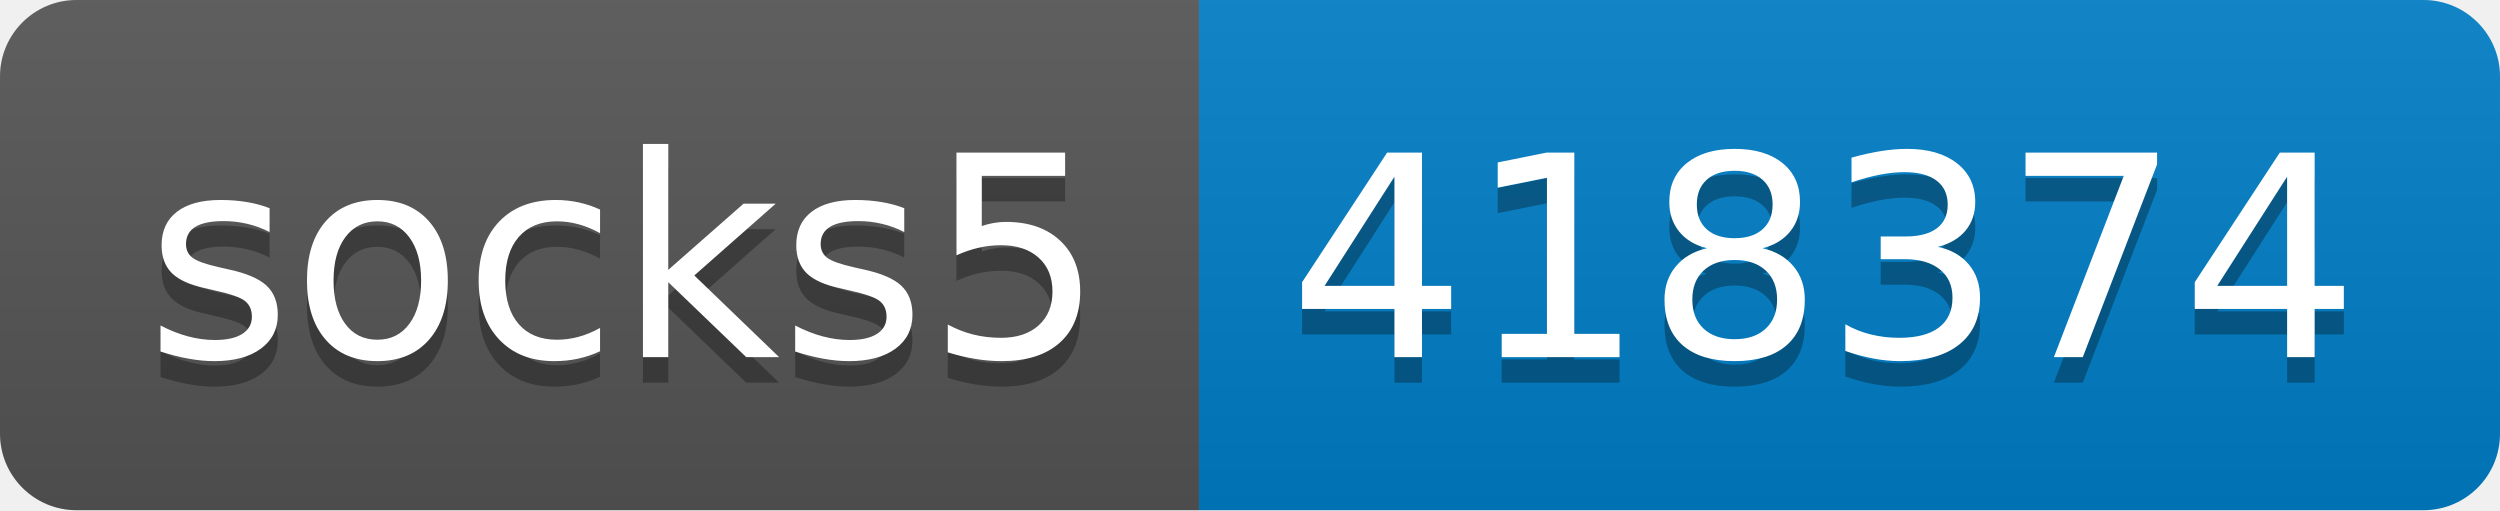
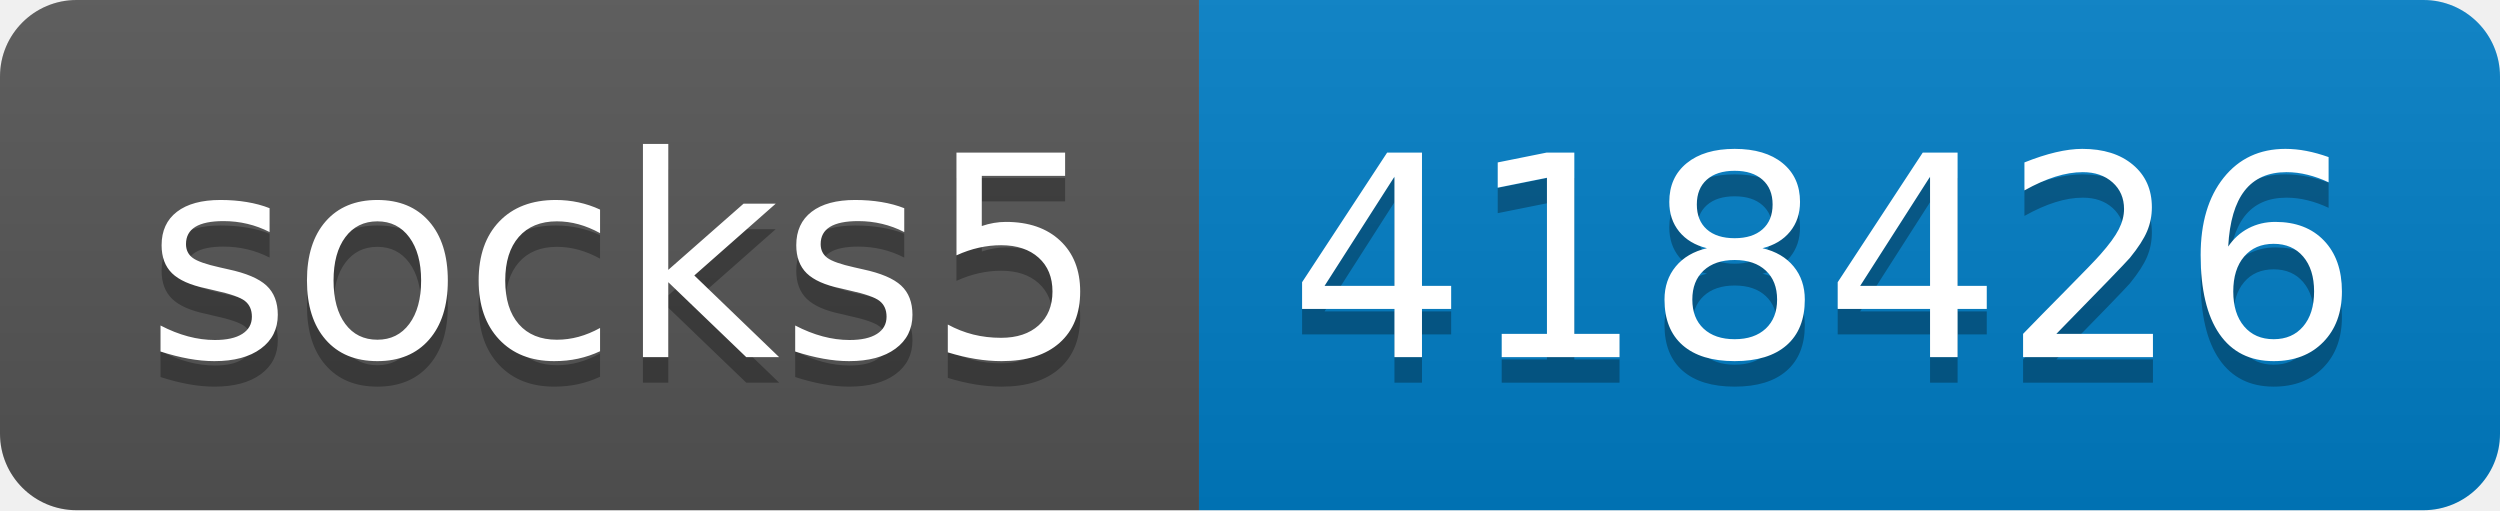
- <svg xmlns="http://www.w3.org/2000/svg" width="98" height="20" role="img" aria-label="socks5: 418374">
+ <svg xmlns="http://www.w3.org/2000/svg" width="98" height="20" role="img" aria-label="socks5: 418426">
  <linearGradient id="s" x2="0" y2="100%">
    <stop offset="0" stop-color="#bbb" stop-opacity=".1" />
    <stop offset="1" stop-opacity=".1" />
  </linearGradient>
  <clipPath id="r">
    <rect width="98" height="20" rx="3" fill="#fff" />
  </clipPath>
  <g clip-path="url(#r)">
    <rect width="47" height="20" fill="#555" />
    <rect x="47" width="51" height="20" fill="#007ec6" />
    <rect width="98" height="20" fill="url(#s)" />
  </g>
  <g fill="#fff" text-anchor="middle" font-family="Verdana,Geneva,DejaVu Sans,sans-serif" text-rendering="geometricPrecision" font-size="110">
    <text aria-hidden="true" x="245" y="150" fill="#010101" fill-opacity=".3" transform="scale(.1)" textLength="370">socks5</text>
    <text x="245" y="140" transform="scale(.1)" fill="#fff" textLength="370">socks5</text>
-     <text aria-hidden="true" x="715" y="150" fill="#010101" fill-opacity=".3" transform="scale(.1)" textLength="410">418374</text>
-     <text x="715" y="140" transform="scale(.1)" fill="#fff" textLength="410">418374</text>
+     <text aria-hidden="true" x="715" y="150" fill="#010101" fill-opacity=".3" transform="scale(.1)" textLength="410">418426</text>
+     <text x="715" y="140" transform="scale(.1)" fill="#fff" textLength="410">418426</text>
  </g>
</svg>
